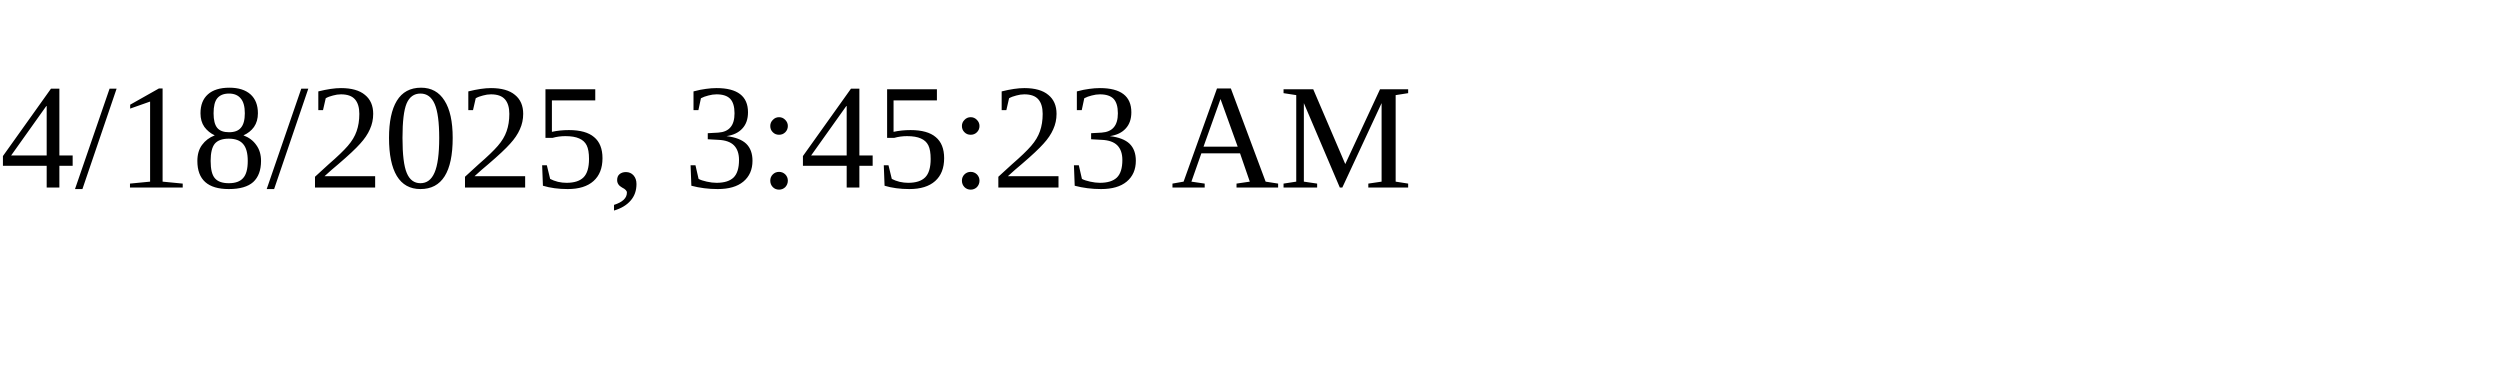
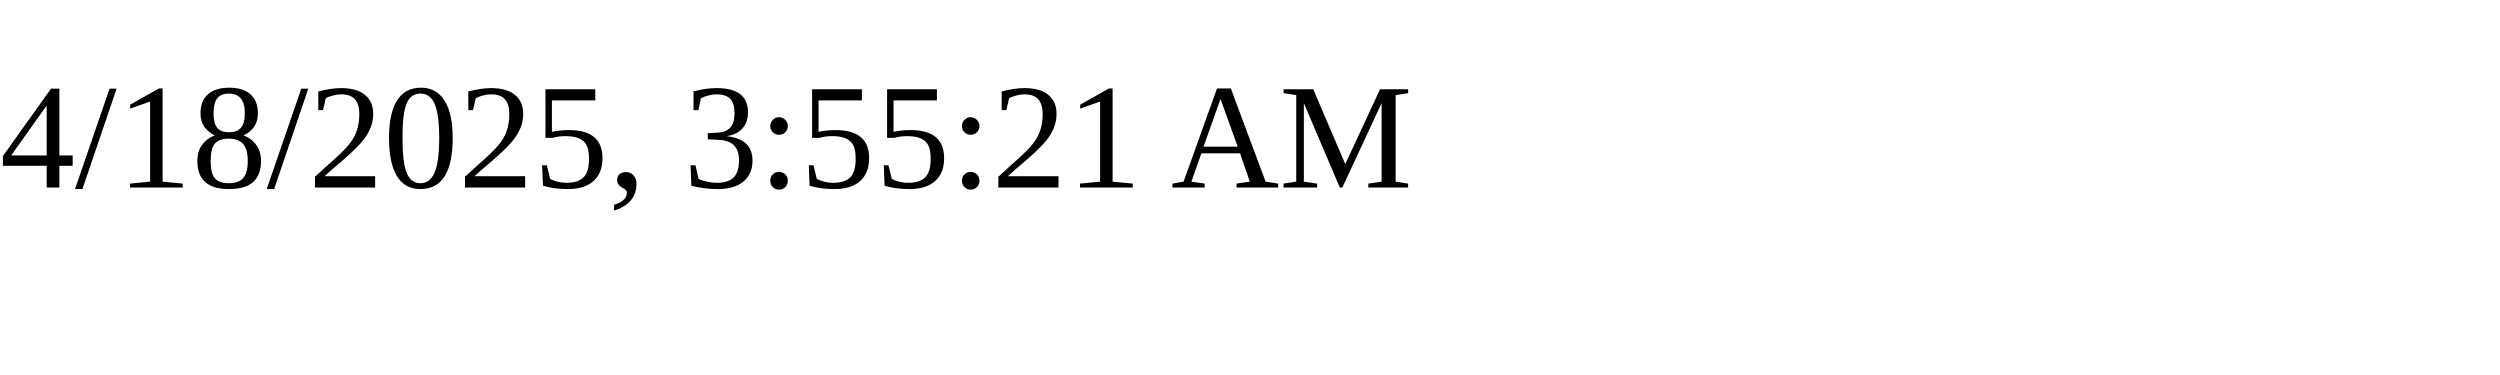
<svg xmlns="http://www.w3.org/2000/svg" height="30" width="200">
-   <text x="0" y="15">4/18/2025, 3:45:23 AM</text>
+   <text x="0" y="15">4/18/2025, 3:55:21 AM</text>
</svg>
